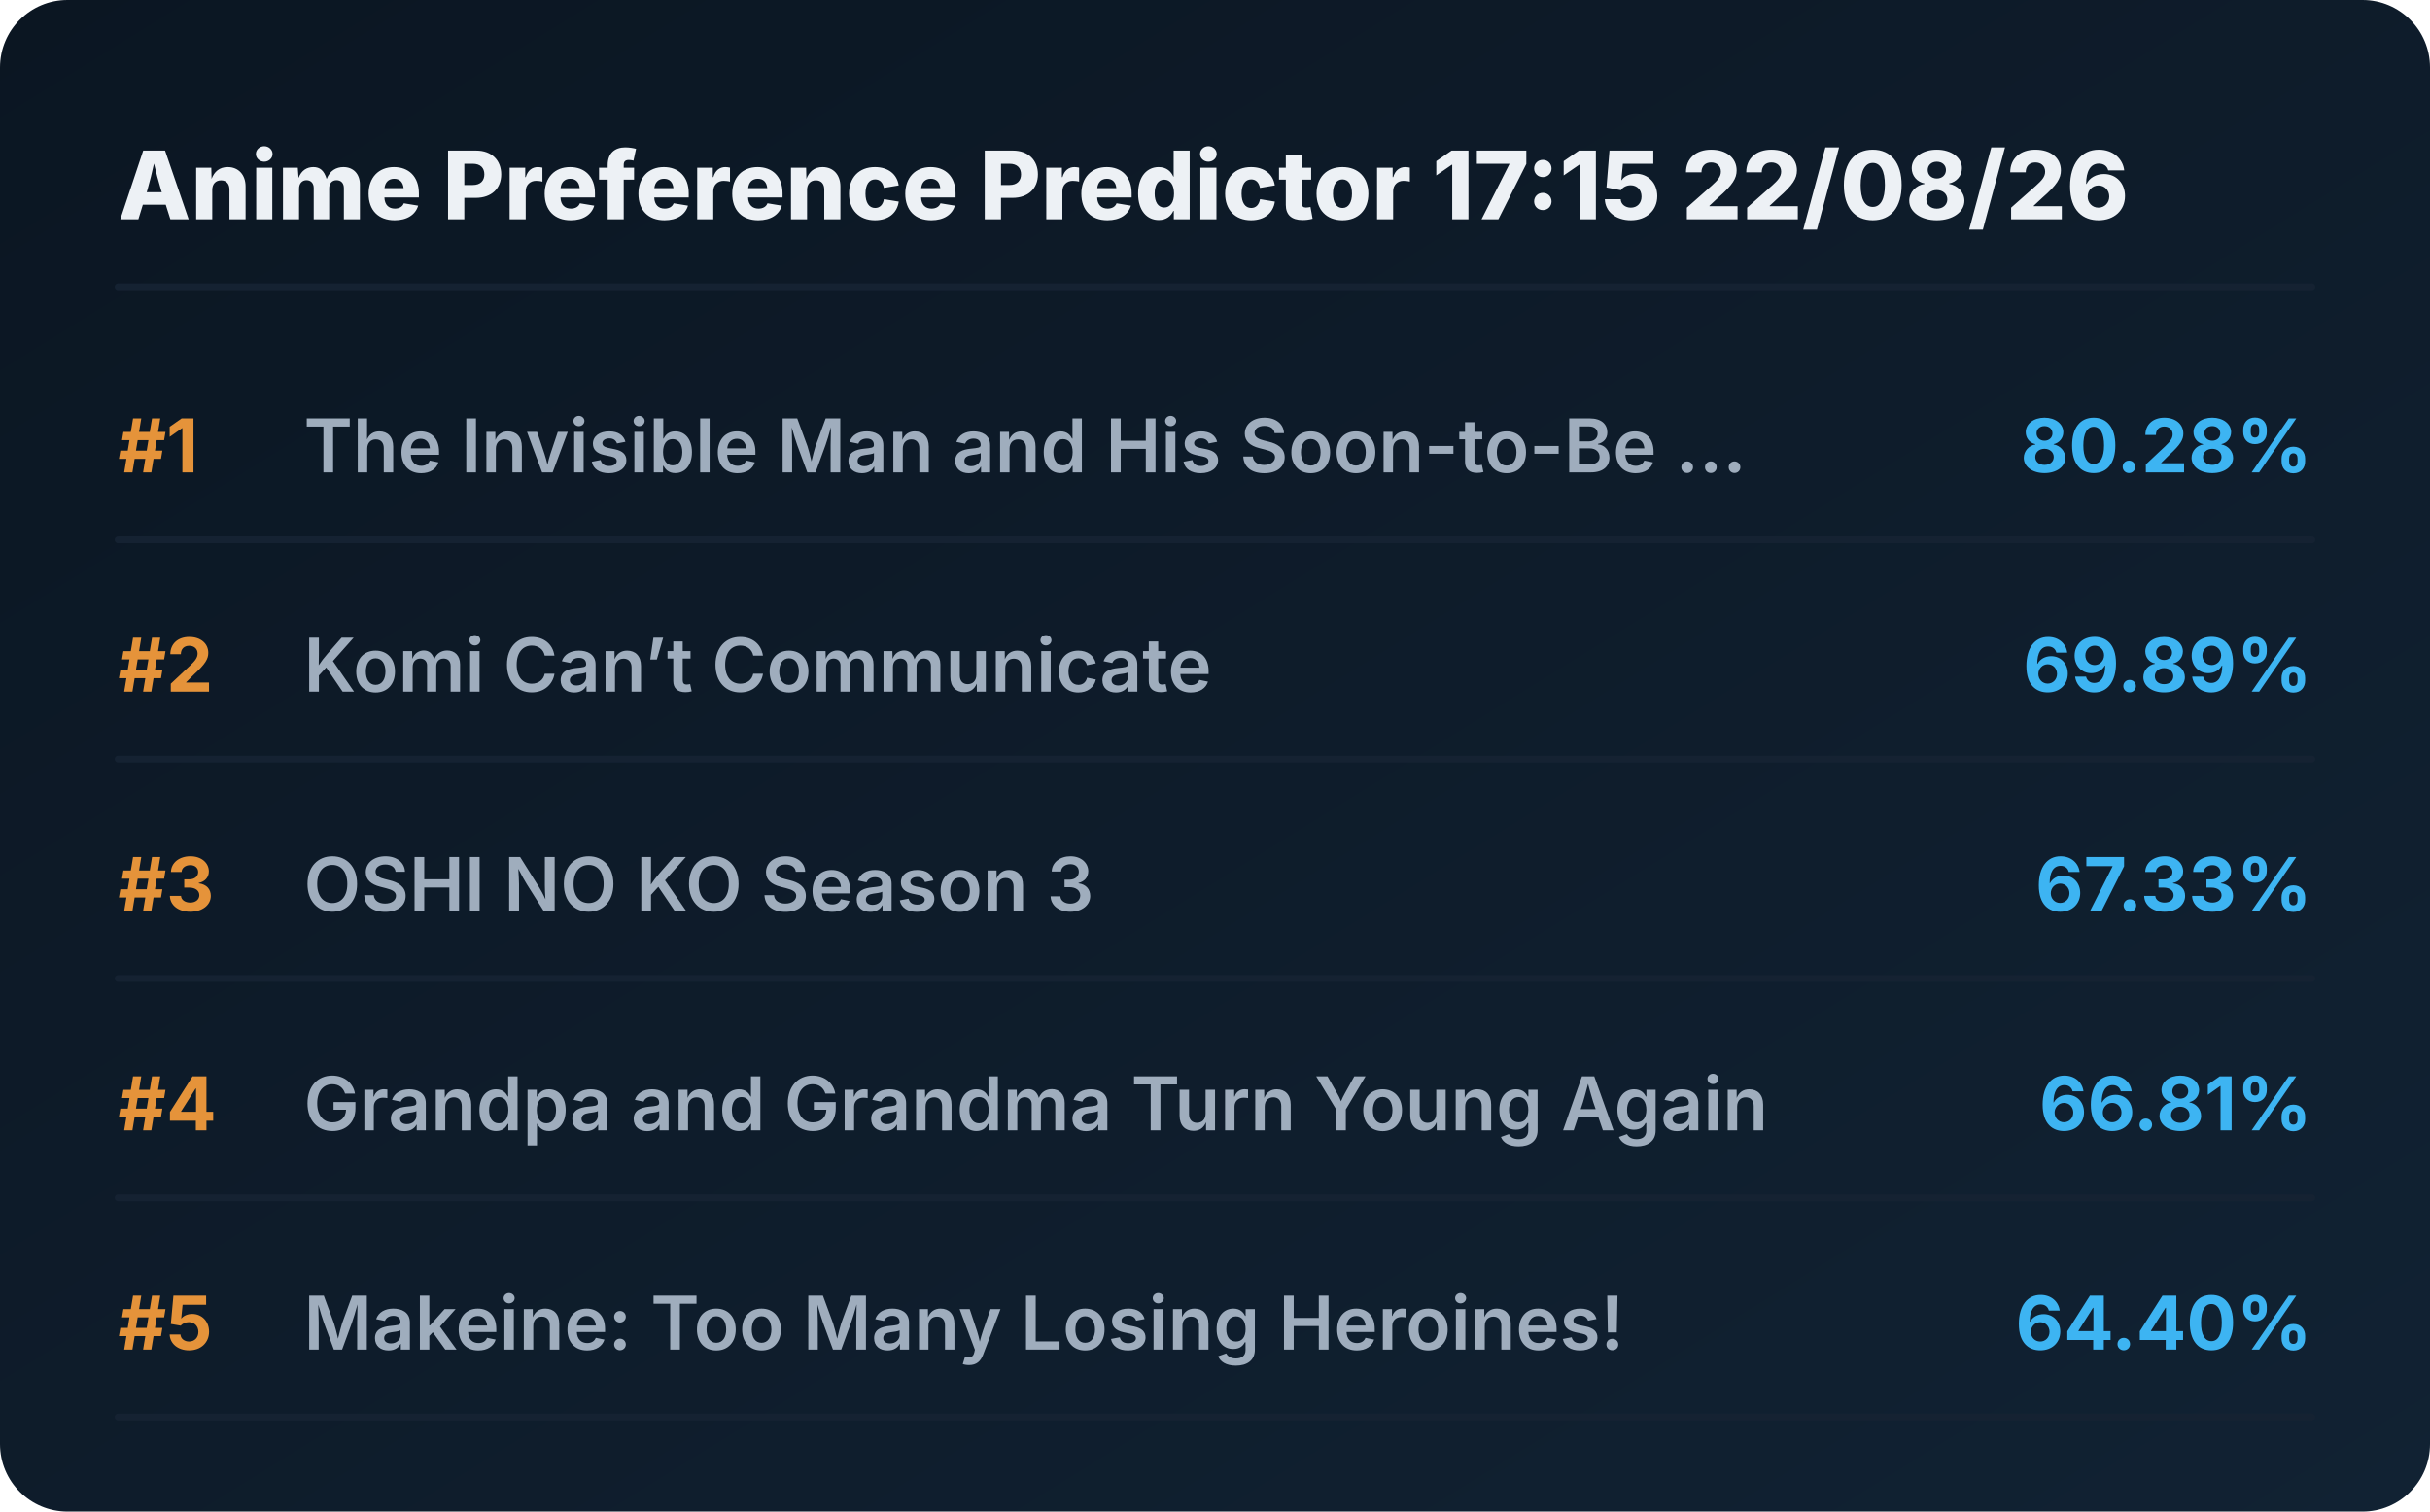
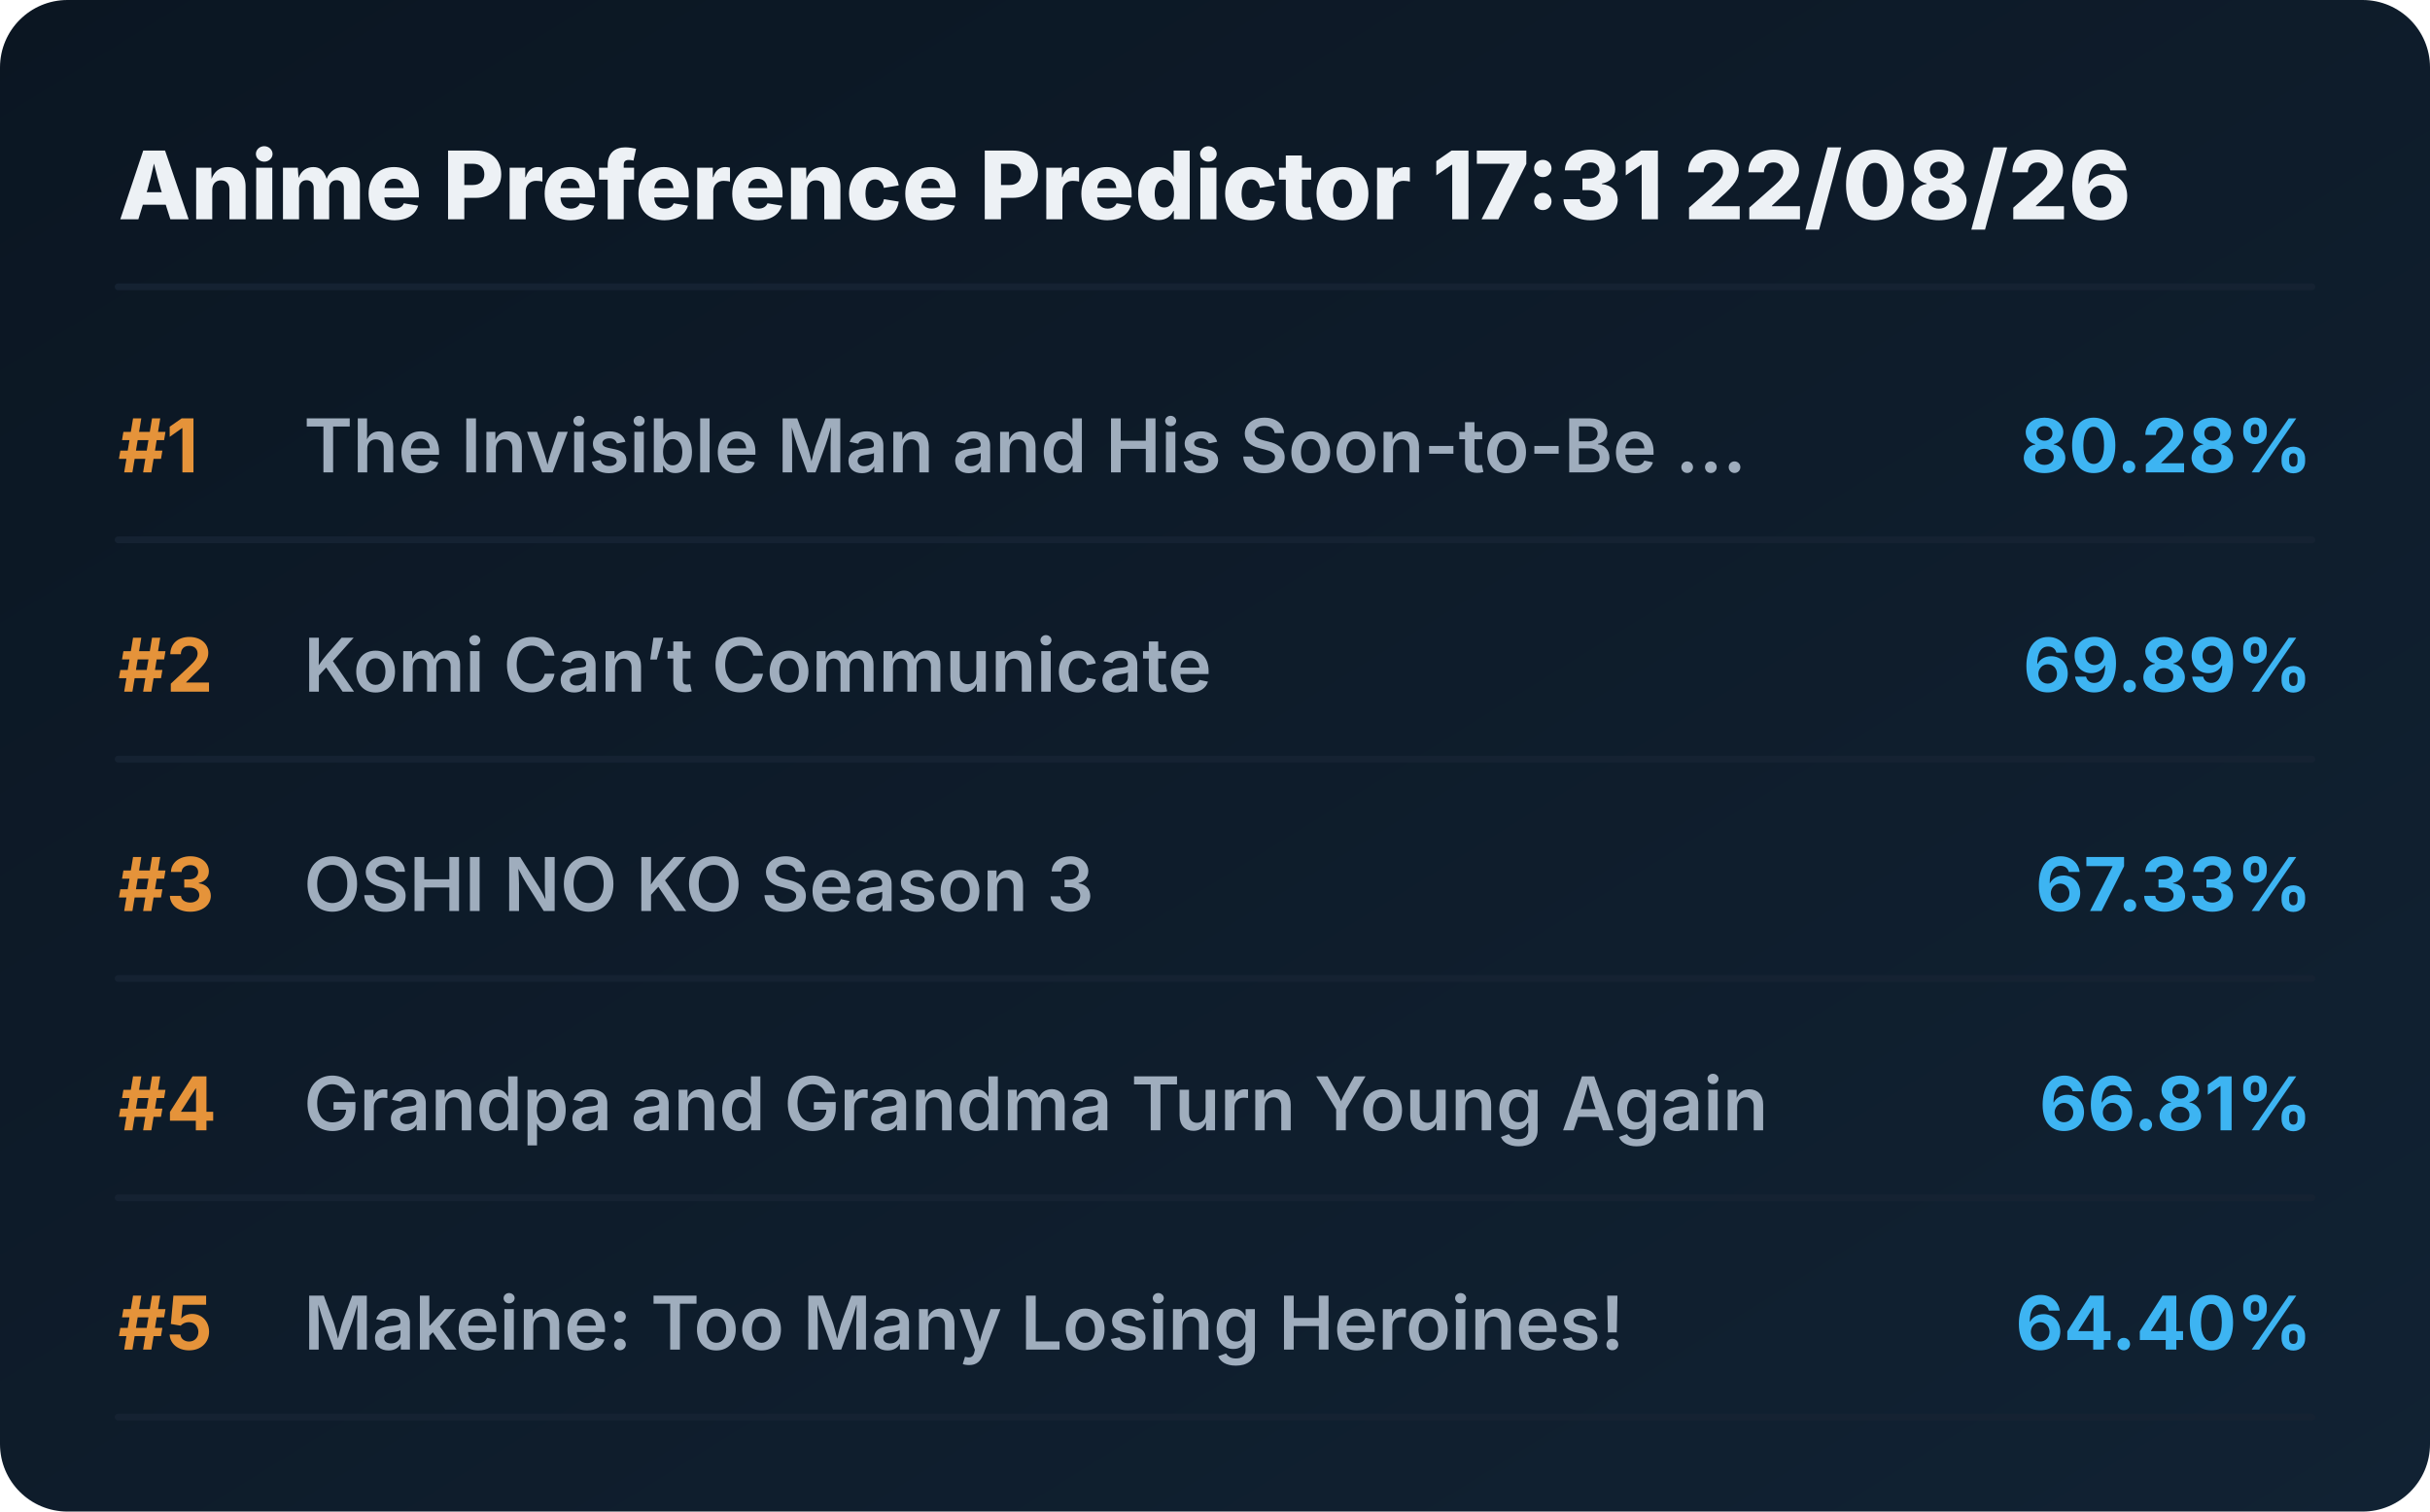
<svg xmlns="http://www.w3.org/2000/svg" viewBox="0 0 720 448" preserveAspectRatio="xMidYMid meet" style="width: 100%; height: auto; max-width: 720px;">
  <defs>
    <linearGradient id="boxGrad" x1="0%" y1="0%" x2="100%" y2="100%">
      <stop offset="0%" stop-color="#0b1622" />
      <stop offset="100%" stop-color="#112233" />
    </linearGradient>
    <clipPath id="titleClip">
      <rect x="90" y="0" width="510" height="100%" />
    </clipPath>
  </defs>
  <style>
    .bg { fill: url(#boxGrad); rx: 20px; }
    .header { font-family: 'Overpass', 'Inter', system-ui, sans-serif; font-weight: 800; font-size: 28px; fill: #edf1f5; }
    .rank { font-family: 'Overpass', 'Inter', system-ui, sans-serif; font-weight: 700; font-size: 22px; fill: #e5933a; }
    .title { font-family: 'Overpass', 'Inter', system-ui, sans-serif; font-weight: 600; font-size: 22px; fill: #9fadbd; }
    .score { font-family: 'Overpass', 'Inter', system-ui, sans-serif; font-weight: 700; font-size: 22px; fill: #3db4f2; }
    .line { stroke: #152232; stroke-width: 2; stroke-linecap: round; }
  </style>
  <rect class="bg" width="720" height="448" />
-   <text x="35" y="65" class="header">Anime Preference Predictor 17:15 22/08/26</text>
+   <text x="35" y="65" class="header">Anime Preference Predictor 17:31 22/08/26</text>
  <line x1="35" y1="85" x2="685" y2="85" class="line" />
  <g transform="translate(0, 0)">
    <text x="35" y="140" class="rank">#1</text>
    <text x="90" y="140" class="title">The Invisible Man and His Soon-to-Be ...</text>
    <text x="685" y="140" class="score" text-anchor="end">80.28%</text>
    <line x1="35" y1="160" x2="685" y2="160" class="line" />
  </g>
  <g transform="translate(0, 65)">
    <text x="35" y="140" class="rank">#2</text>
    <text x="90" y="140" class="title">Komi Can’t Communicate</text>
    <text x="685" y="140" class="score" text-anchor="end">69.89%</text>
    <line x1="35" y1="160" x2="685" y2="160" class="line" />
  </g>
  <g transform="translate(0, 130)">
    <text x="35" y="140" class="rank">#3</text>
    <text x="90" y="140" class="title">OSHI NO KO Season 3</text>
    <text x="685" y="140" class="score" text-anchor="end">67.33%</text>
    <line x1="35" y1="160" x2="685" y2="160" class="line" />
  </g>
  <g transform="translate(0, 195)">
    <text x="35" y="140" class="rank">#4</text>
    <text x="90" y="140" class="title">Grandpa and Grandma Turn Young Again</text>
    <text x="685" y="140" class="score" text-anchor="end">66.81%</text>
    <line x1="35" y1="160" x2="685" y2="160" class="line" />
  </g>
  <g transform="translate(0, 260)">
    <text x="35" y="140" class="rank">#5</text>
    <text x="90" y="140" class="title">Makeine: Too Many Losing Heroines!</text>
    <text x="685" y="140" class="score" text-anchor="end">64.40%</text>
    <line x1="35" y1="160" x2="685" y2="160" class="line" />
  </g>
</svg>
